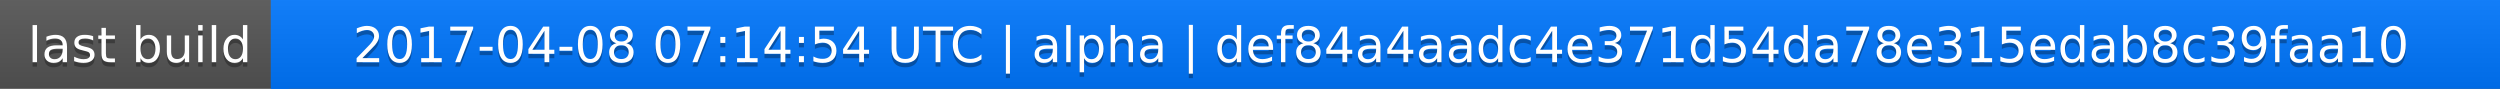
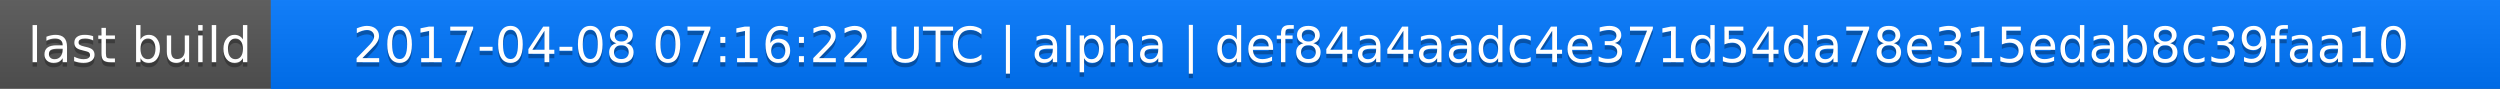
<svg xmlns="http://www.w3.org/2000/svg" width="563" height="20">
  <linearGradient id="a" x2="0" y2="100%">
    <stop offset="0" stop-color="#bbb" stop-opacity=".1" />
    <stop offset="1" stop-opacity=".1" />
  </linearGradient>
  <rect rx="0" width="563" height="20" fill="#555" />
  <rect rx="0" x="61" width="502" height="20" fill="#07f" />
  <path fill="#07f" d="M61 0h4v20h-4z" />
  <rect rx="0" width="563" height="20" fill="url(#a)" />
  <g fill="#fff" text-anchor="middle" font-family="DejaVu Sans,Verdana,Geneva,sans-serif" font-size="11">
    <text x="31.5" y="15" fill="#010101" fill-opacity=".3">last build</text>
    <text x="31.5" y="14">last build</text>
-     <text x="311" y="15" fill="#010101" fill-opacity=".3">2017-04-08 07:14:54 UTC | alpha | def84a4aadc4e371d54da78e315edab8c39faa10</text>
-     <text x="311" y="14">2017-04-08 07:14:54 UTC | alpha | def84a4aadc4e371d54da78e315edab8c39faa10</text>
+     <text x="311" y="15" fill="#010101" fill-opacity=".3">2017-04-08 07:16:22 UTC | alpha | def84a4aadc4e371d54da78e315edab8c39faa10</text>
+     <text x="311" y="14">2017-04-08 07:16:22 UTC | alpha | def84a4aadc4e371d54da78e315edab8c39faa10</text>
  </g>
</svg>
